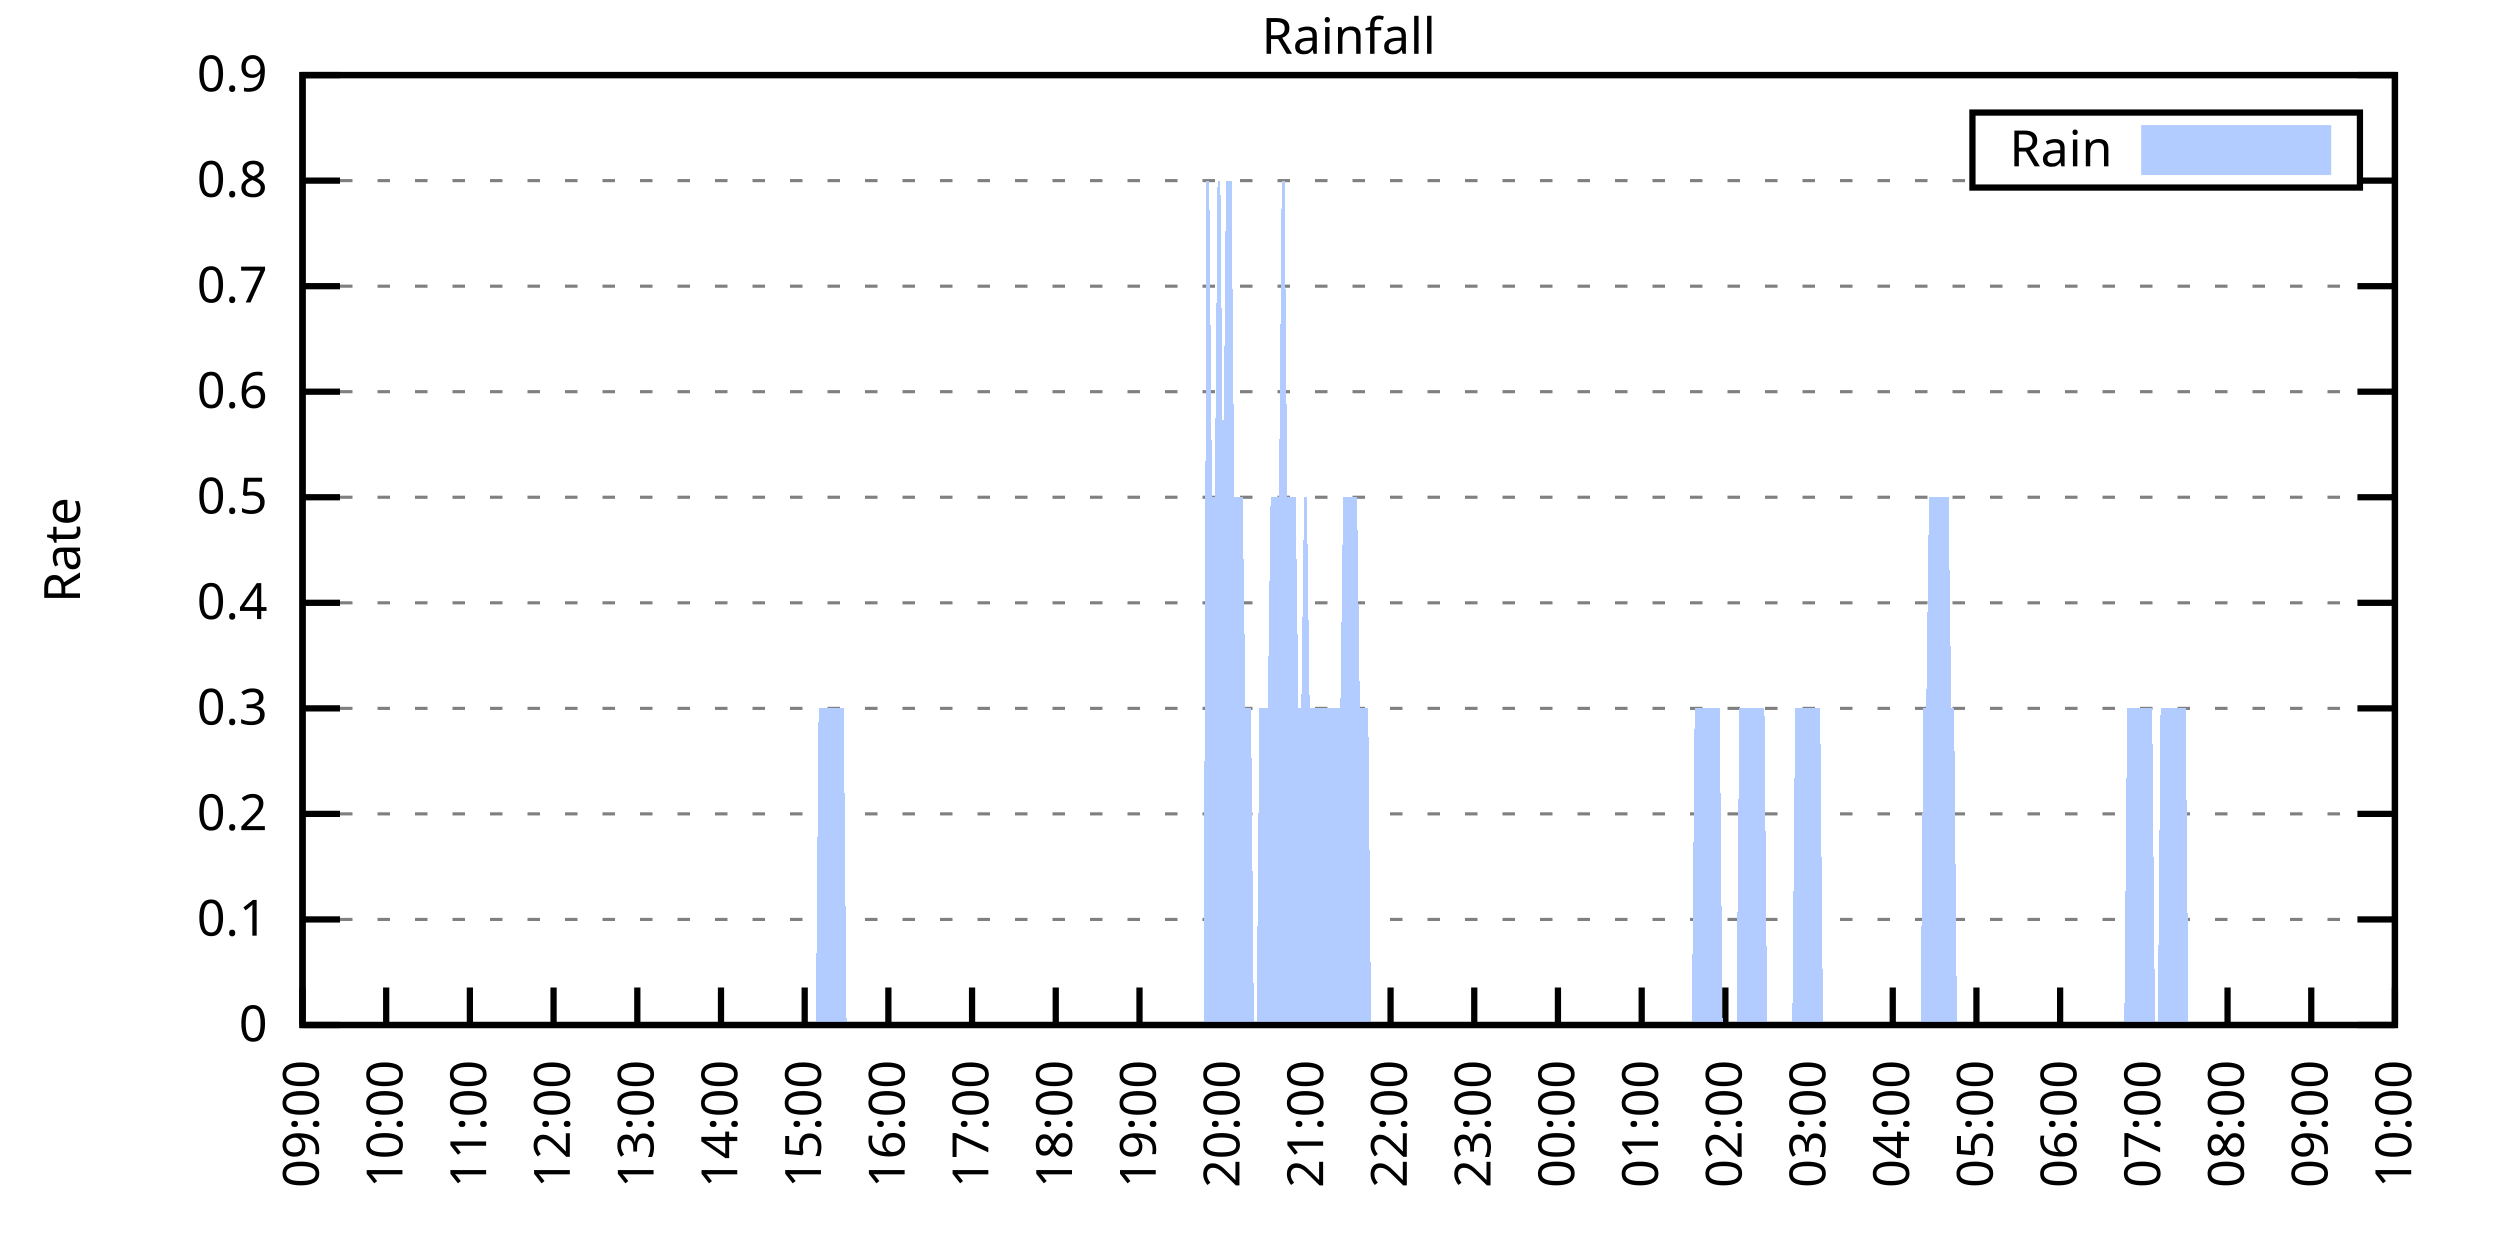
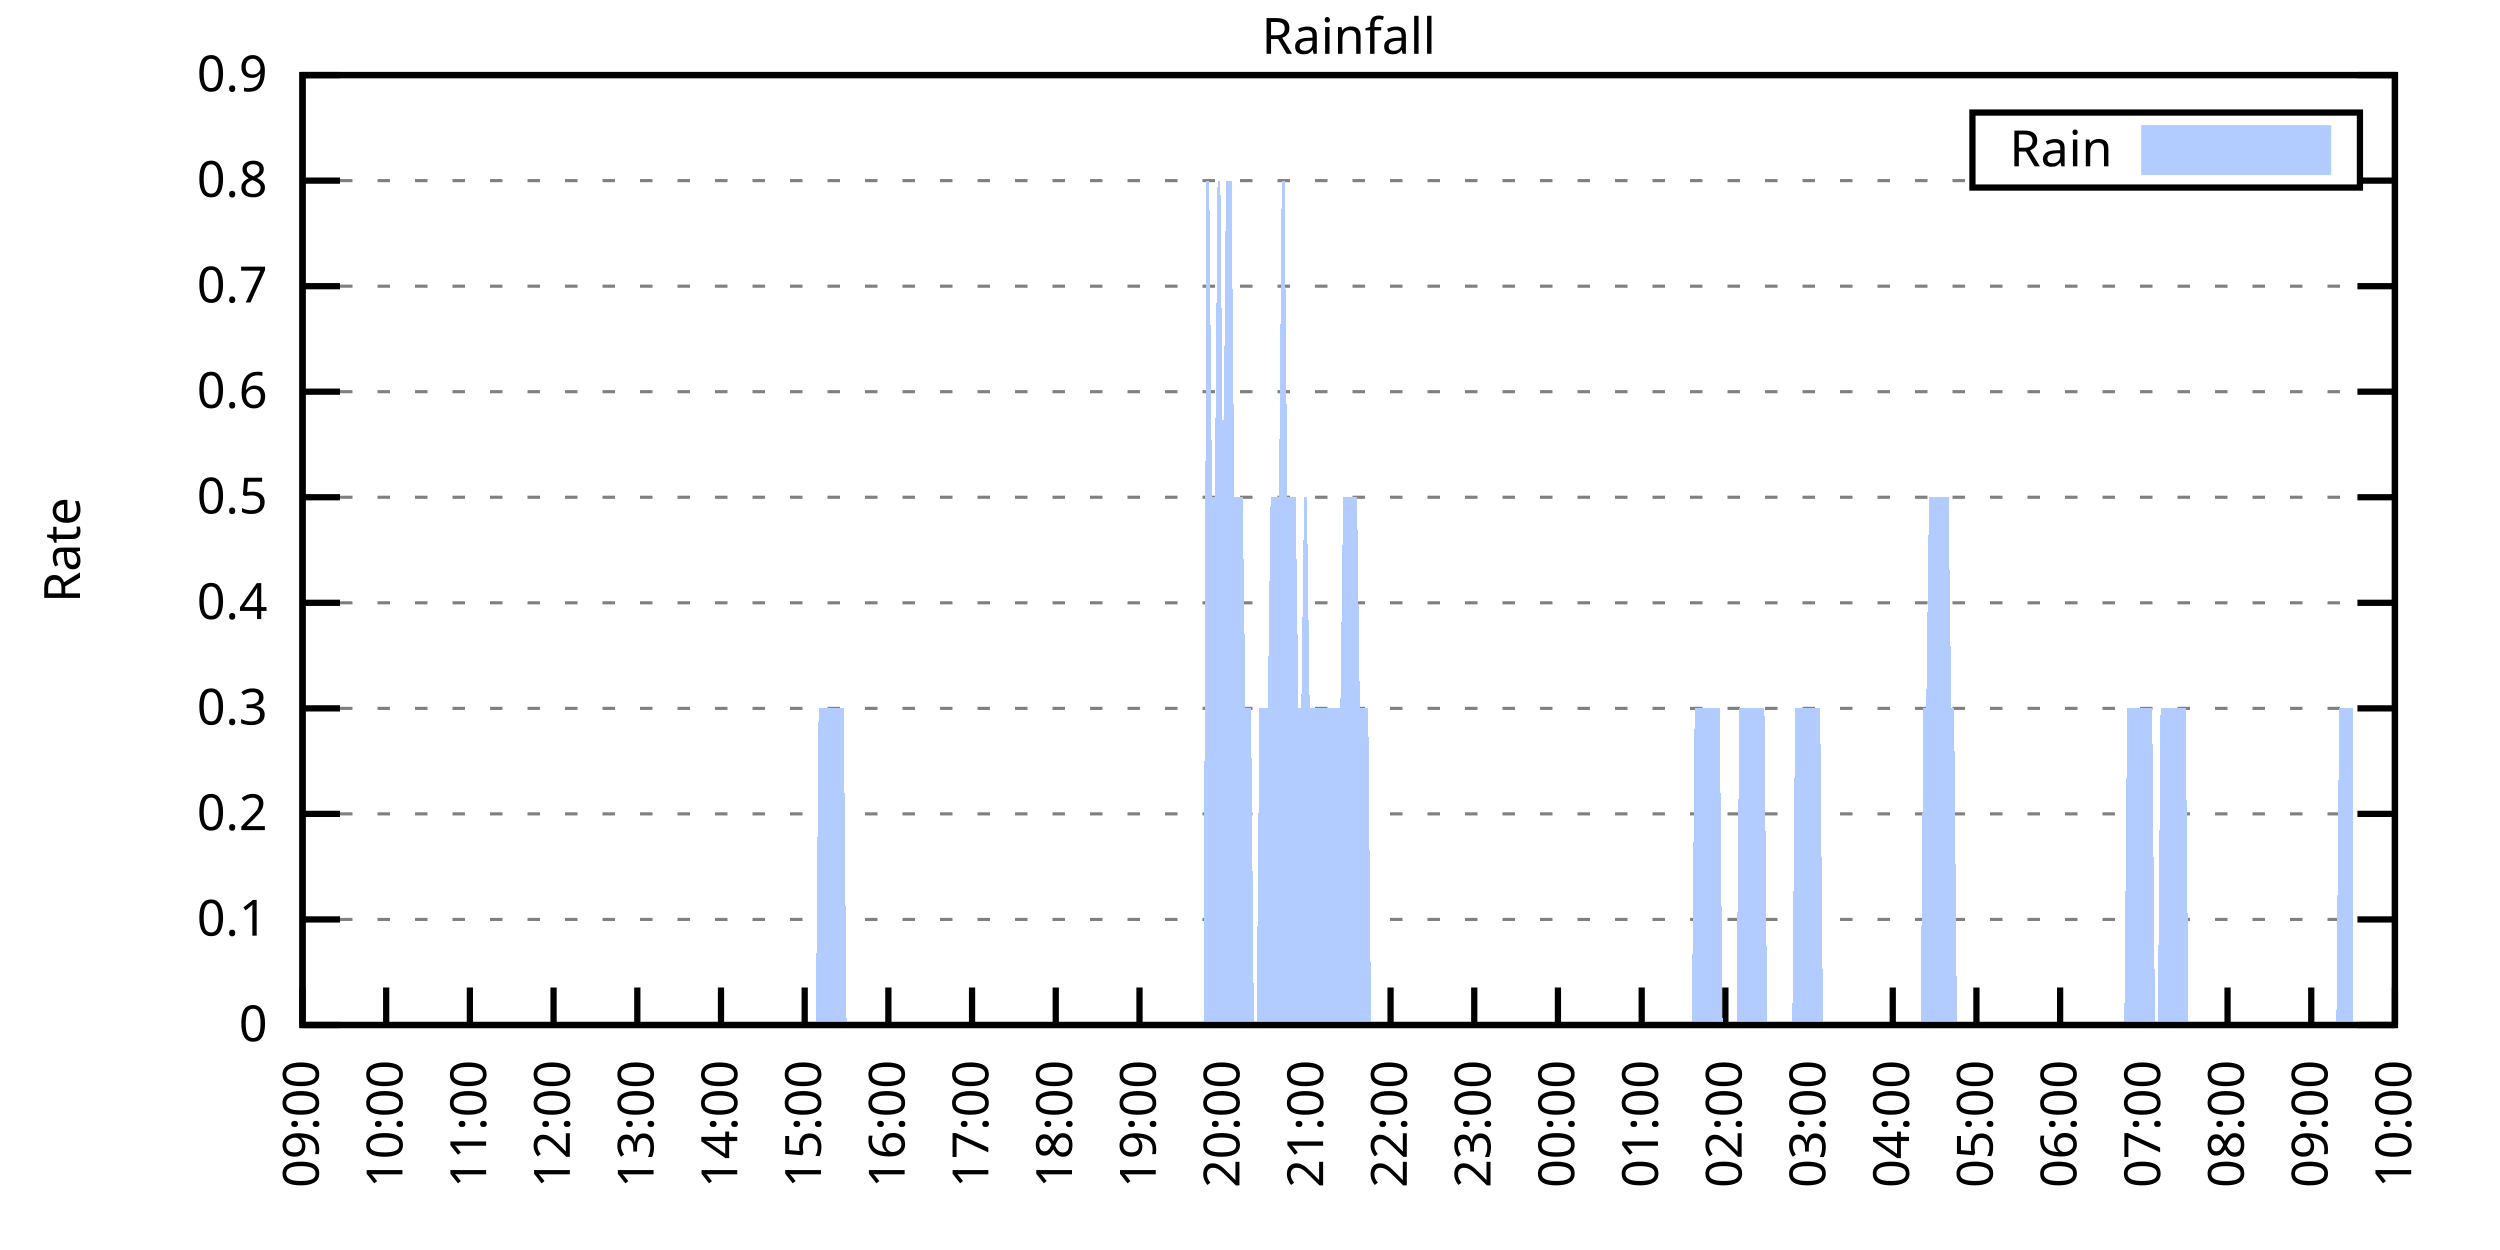
<svg xmlns="http://www.w3.org/2000/svg" xmlns:xlink="http://www.w3.org/1999/xlink" width="400" height="200" viewBox="0 0 400 200">
  <g id="gnuplot_canvas">
    <rect x="0" y="0" width="400" height="200" fill="none" />
    <defs>
      <circle id="gpDot" r="0.5" stroke-width="0.5" stroke="currentColor" />
      <path id="gpPt0" stroke-width="0.333" stroke="currentColor" d="M-1,0 h2 M0,-1 v2" />
      <path id="gpPt1" stroke-width="0.333" stroke="currentColor" d="M-1,-1 L1,1 M1,-1 L-1,1" />
      <path id="gpPt2" stroke-width="0.333" stroke="currentColor" d="M-1,0 L1,0 M0,-1 L0,1 M-1,-1 L1,1 M-1,1 L1,-1" />
      <rect id="gpPt3" stroke-width="0.333" stroke="currentColor" x="-1" y="-1" width="2" height="2" />
      <rect id="gpPt4" stroke-width="0.333" stroke="currentColor" fill="currentColor" x="-1" y="-1" width="2" height="2" />
      <circle id="gpPt5" stroke-width="0.333" stroke="currentColor" cx="0" cy="0" r="1" />
      <use xlink:href="#gpPt5" id="gpPt6" fill="currentColor" stroke="none" />
      <path id="gpPt7" stroke-width="0.333" stroke="currentColor" d="M0,-1.33 L-1.33,0.67 L1.33,0.67 z" />
      <use xlink:href="#gpPt7" id="gpPt8" fill="currentColor" stroke="none" />
      <use xlink:href="#gpPt7" id="gpPt9" stroke="currentColor" transform="rotate(180)" />
      <use xlink:href="#gpPt9" id="gpPt10" fill="currentColor" stroke="none" />
      <use xlink:href="#gpPt3" id="gpPt11" stroke="currentColor" transform="rotate(45)" />
      <use xlink:href="#gpPt11" id="gpPt12" fill="currentColor" stroke="none" />
      <path id="gpPt13" stroke-width="0.333" stroke="currentColor" d="M0,1.330 L1.265,0.411 L0.782,-1.067 L-0.782,-1.076 L-1.265,0.411 z" />
      <use xlink:href="#gpPt13" id="gpPt14" fill="currentColor" stroke="none" />
      <filter id="textbox" filterUnits="objectBoundingBox" x="0" y="0" height="1" width="1">
        <feFlood flood-color="white" flood-opacity="1" result="bgnd" />
        <feComposite in="SourceGraphic" in2="bgnd" operator="atop" />
      </filter>
      <filter id="greybox" filterUnits="objectBoundingBox" x="0" y="0" height="1" width="1">
        <feFlood flood-color="lightgrey" flood-opacity="1" result="grey" />
        <feComposite in="SourceGraphic" in2="grey" operator="atop" />
      </filter>
    </defs>
    <g fill="none" color="white" stroke="currentColor" stroke-width="1.00" stroke-linecap="butt" stroke-linejoin="miter">
</g>
    <g fill="none" color="black" stroke="currentColor" stroke-width="1.00" stroke-linecap="butt" stroke-linejoin="miter">
      <g stroke="none" shape-rendering="crispEdges">
        <polygon fill="rgb(255, 255, 255)" points="48.40,164.00 383.18,164.00 383.18,12.02 48.40,12.02 " />
      </g>
    </g>
    <g fill="none" color="black" stroke="currentColor" stroke-width="1.00" stroke-linecap="butt" stroke-linejoin="miter">
</g>
    <g fill="none" color="black" stroke="black" stroke-width="0.50" stroke-linecap="butt" stroke-linejoin="miter">
</g>
    <g fill="none" color="gray" stroke="currentColor" stroke-width="0.50" stroke-linecap="butt" stroke-linejoin="miter">
      <path stroke="gray" stroke-dasharray="2,4" class="gridline" d="M48.40,164.00 L383.19,164.00  " />
    </g>
    <g fill="none" color="gray" stroke="gray" stroke-width="1.00" stroke-linecap="butt" stroke-linejoin="miter">
</g>
    <g fill="none" color="black" stroke="currentColor" stroke-width="1.00" stroke-linecap="butt" stroke-linejoin="miter">
      <path stroke="black" d="M48.40,164.00 L54.40,164.00 M383.19,164.00 L377.19,164.00  " />
      <g transform="translate(42.80,166.60)" stroke="none" fill="black" font-family="Sans" font-size="8.00" text-anchor="end">
        <text>
          <tspan font-family="Sans"> 0</tspan>
        </text>
      </g>
    </g>
    <g fill="none" color="black" stroke="currentColor" stroke-width="1.00" stroke-linecap="butt" stroke-linejoin="miter">
</g>
    <g fill="none" color="black" stroke="black" stroke-width="0.50" stroke-linecap="butt" stroke-linejoin="miter">
</g>
    <g fill="none" color="gray" stroke="currentColor" stroke-width="0.50" stroke-linecap="butt" stroke-linejoin="miter">
      <path stroke="gray" stroke-dasharray="2,4" class="gridline" d="M48.40,147.11 L383.19,147.11  " />
    </g>
    <g fill="none" color="gray" stroke="gray" stroke-width="1.00" stroke-linecap="butt" stroke-linejoin="miter">
</g>
    <g fill="none" color="black" stroke="currentColor" stroke-width="1.00" stroke-linecap="butt" stroke-linejoin="miter">
      <path stroke="black" d="M48.40,147.11 L54.40,147.11 M383.19,147.11 L377.19,147.11  " />
      <g transform="translate(42.80,149.71)" stroke="none" fill="black" font-family="Sans" font-size="8.00" text-anchor="end">
        <text>
          <tspan font-family="Sans"> 0.1</tspan>
        </text>
      </g>
    </g>
    <g fill="none" color="black" stroke="currentColor" stroke-width="1.00" stroke-linecap="butt" stroke-linejoin="miter">
</g>
    <g fill="none" color="black" stroke="black" stroke-width="0.50" stroke-linecap="butt" stroke-linejoin="miter">
</g>
    <g fill="none" color="gray" stroke="currentColor" stroke-width="0.50" stroke-linecap="butt" stroke-linejoin="miter">
      <path stroke="gray" stroke-dasharray="2,4" class="gridline" d="M48.40,130.22 L383.19,130.22  " />
    </g>
    <g fill="none" color="gray" stroke="gray" stroke-width="1.00" stroke-linecap="butt" stroke-linejoin="miter">
</g>
    <g fill="none" color="black" stroke="currentColor" stroke-width="1.00" stroke-linecap="butt" stroke-linejoin="miter">
      <path stroke="black" d="M48.40,130.22 L54.40,130.22 M383.19,130.22 L377.19,130.22  " />
      <g transform="translate(42.80,132.82)" stroke="none" fill="black" font-family="Sans" font-size="8.00" text-anchor="end">
        <text>
          <tspan font-family="Sans"> 0.2</tspan>
        </text>
      </g>
    </g>
    <g fill="none" color="black" stroke="currentColor" stroke-width="1.00" stroke-linecap="butt" stroke-linejoin="miter">
</g>
    <g fill="none" color="black" stroke="black" stroke-width="0.50" stroke-linecap="butt" stroke-linejoin="miter">
</g>
    <g fill="none" color="gray" stroke="currentColor" stroke-width="0.50" stroke-linecap="butt" stroke-linejoin="miter">
      <path stroke="gray" stroke-dasharray="2,4" class="gridline" d="M48.40,113.34 L383.19,113.34  " />
    </g>
    <g fill="none" color="gray" stroke="gray" stroke-width="1.00" stroke-linecap="butt" stroke-linejoin="miter">
</g>
    <g fill="none" color="black" stroke="currentColor" stroke-width="1.00" stroke-linecap="butt" stroke-linejoin="miter">
      <path stroke="black" d="M48.40,113.34 L54.40,113.34 M383.19,113.34 L377.19,113.34  " />
      <g transform="translate(42.80,115.94)" stroke="none" fill="black" font-family="Sans" font-size="8.00" text-anchor="end">
        <text>
          <tspan font-family="Sans"> 0.3</tspan>
        </text>
      </g>
    </g>
    <g fill="none" color="black" stroke="currentColor" stroke-width="1.00" stroke-linecap="butt" stroke-linejoin="miter">
</g>
    <g fill="none" color="black" stroke="black" stroke-width="0.50" stroke-linecap="butt" stroke-linejoin="miter">
</g>
    <g fill="none" color="gray" stroke="currentColor" stroke-width="0.50" stroke-linecap="butt" stroke-linejoin="miter">
      <path stroke="gray" stroke-dasharray="2,4" class="gridline" d="M48.40,96.45 L383.19,96.45  " />
    </g>
    <g fill="none" color="gray" stroke="gray" stroke-width="1.00" stroke-linecap="butt" stroke-linejoin="miter">
</g>
    <g fill="none" color="black" stroke="currentColor" stroke-width="1.00" stroke-linecap="butt" stroke-linejoin="miter">
      <path stroke="black" d="M48.40,96.45 L54.40,96.45 M383.19,96.45 L377.19,96.45  " />
      <g transform="translate(42.80,99.05)" stroke="none" fill="black" font-family="Sans" font-size="8.00" text-anchor="end">
        <text>
          <tspan font-family="Sans"> 0.4</tspan>
        </text>
      </g>
    </g>
    <g fill="none" color="black" stroke="currentColor" stroke-width="1.00" stroke-linecap="butt" stroke-linejoin="miter">
</g>
    <g fill="none" color="black" stroke="black" stroke-width="0.50" stroke-linecap="butt" stroke-linejoin="miter">
</g>
    <g fill="none" color="gray" stroke="currentColor" stroke-width="0.50" stroke-linecap="butt" stroke-linejoin="miter">
      <path stroke="gray" stroke-dasharray="2,4" class="gridline" d="M48.40,79.56 L383.19,79.56  " />
    </g>
    <g fill="none" color="gray" stroke="gray" stroke-width="1.00" stroke-linecap="butt" stroke-linejoin="miter">
</g>
    <g fill="none" color="black" stroke="currentColor" stroke-width="1.00" stroke-linecap="butt" stroke-linejoin="miter">
      <path stroke="black" d="M48.40,79.56 L54.40,79.56 M383.19,79.56 L377.19,79.56  " />
      <g transform="translate(42.80,82.16)" stroke="none" fill="black" font-family="Sans" font-size="8.00" text-anchor="end">
        <text>
          <tspan font-family="Sans"> 0.5</tspan>
        </text>
      </g>
    </g>
    <g fill="none" color="black" stroke="currentColor" stroke-width="1.00" stroke-linecap="butt" stroke-linejoin="miter">
</g>
    <g fill="none" color="black" stroke="black" stroke-width="0.50" stroke-linecap="butt" stroke-linejoin="miter">
</g>
    <g fill="none" color="gray" stroke="currentColor" stroke-width="0.50" stroke-linecap="butt" stroke-linejoin="miter">
      <path stroke="gray" stroke-dasharray="2,4" class="gridline" d="M48.40,62.67 L383.19,62.67  " />
    </g>
    <g fill="none" color="gray" stroke="gray" stroke-width="1.00" stroke-linecap="butt" stroke-linejoin="miter">
</g>
    <g fill="none" color="black" stroke="currentColor" stroke-width="1.00" stroke-linecap="butt" stroke-linejoin="miter">
      <path stroke="black" d="M48.40,62.67 L54.40,62.67 M383.19,62.67 L377.19,62.67  " />
      <g transform="translate(42.80,65.27)" stroke="none" fill="black" font-family="Sans" font-size="8.00" text-anchor="end">
        <text>
          <tspan font-family="Sans"> 0.6</tspan>
        </text>
      </g>
    </g>
    <g fill="none" color="black" stroke="currentColor" stroke-width="1.00" stroke-linecap="butt" stroke-linejoin="miter">
</g>
    <g fill="none" color="black" stroke="black" stroke-width="0.50" stroke-linecap="butt" stroke-linejoin="miter">
</g>
    <g fill="none" color="gray" stroke="currentColor" stroke-width="0.50" stroke-linecap="butt" stroke-linejoin="miter">
      <path stroke="gray" stroke-dasharray="2,4" class="gridline" d="M48.40,45.79 L383.19,45.79  " />
    </g>
    <g fill="none" color="gray" stroke="gray" stroke-width="1.00" stroke-linecap="butt" stroke-linejoin="miter">
</g>
    <g fill="none" color="black" stroke="currentColor" stroke-width="1.00" stroke-linecap="butt" stroke-linejoin="miter">
      <path stroke="black" d="M48.40,45.79 L54.40,45.79 M383.19,45.79 L377.19,45.79  " />
      <g transform="translate(42.80,48.39)" stroke="none" fill="black" font-family="Sans" font-size="8.00" text-anchor="end">
        <text>
          <tspan font-family="Sans"> 0.7</tspan>
        </text>
      </g>
    </g>
    <g fill="none" color="black" stroke="currentColor" stroke-width="1.00" stroke-linecap="butt" stroke-linejoin="miter">
</g>
    <g fill="none" color="black" stroke="black" stroke-width="0.50" stroke-linecap="butt" stroke-linejoin="miter">
</g>
    <g fill="none" color="gray" stroke="currentColor" stroke-width="0.50" stroke-linecap="butt" stroke-linejoin="miter">
      <path stroke="gray" stroke-dasharray="2,4" class="gridline" d="M48.40,28.90 L315.59,28.90 M377.59,28.90 L383.19,28.90  " />
    </g>
    <g fill="none" color="gray" stroke="gray" stroke-width="1.00" stroke-linecap="butt" stroke-linejoin="miter">
</g>
    <g fill="none" color="black" stroke="currentColor" stroke-width="1.00" stroke-linecap="butt" stroke-linejoin="miter">
      <path stroke="black" d="M48.40,28.90 L54.40,28.90 M383.19,28.90 L377.19,28.90  " />
      <g transform="translate(42.80,31.50)" stroke="none" fill="black" font-family="Sans" font-size="8.00" text-anchor="end">
        <text>
          <tspan font-family="Sans"> 0.8</tspan>
        </text>
      </g>
    </g>
    <g fill="none" color="black" stroke="currentColor" stroke-width="1.00" stroke-linecap="butt" stroke-linejoin="miter">
</g>
    <g fill="none" color="black" stroke="black" stroke-width="0.50" stroke-linecap="butt" stroke-linejoin="miter">
</g>
    <g fill="none" color="gray" stroke="currentColor" stroke-width="0.50" stroke-linecap="butt" stroke-linejoin="miter">
      <path stroke="gray" stroke-dasharray="2,4" class="gridline" d="M48.40,12.01 L383.19,12.01  " />
    </g>
    <g fill="none" color="gray" stroke="gray" stroke-width="1.00" stroke-linecap="butt" stroke-linejoin="miter">
</g>
    <g fill="none" color="black" stroke="currentColor" stroke-width="1.00" stroke-linecap="butt" stroke-linejoin="miter">
      <path stroke="black" d="M48.40,12.01 L54.40,12.01 M383.19,12.01 L377.19,12.01  " />
      <g transform="translate(42.80,14.61)" stroke="none" fill="black" font-family="Sans" font-size="8.00" text-anchor="end">
        <text>
          <tspan font-family="Sans"> 0.9</tspan>
        </text>
      </g>
    </g>
    <g fill="none" color="black" stroke="currentColor" stroke-width="1.00" stroke-linecap="butt" stroke-linejoin="miter">
      <path stroke="black" d="M48.40,164.00 L48.40,158.00  " />
      <g transform="translate(51.00,169.60) rotate(270.00)" stroke="none" fill="black" font-family="Sans" font-size="8.00" text-anchor="end">
        <text>
          <tspan font-family="Sans">09:00</tspan>
        </text>
      </g>
    </g>
    <g fill="none" color="black" stroke="currentColor" stroke-width="1.00" stroke-linecap="butt" stroke-linejoin="miter">
      <path stroke="black" d="M61.79,164.00 L61.79,158.00  " />
      <g transform="translate(64.39,169.60) rotate(270.00)" stroke="none" fill="black" font-family="Sans" font-size="8.00" text-anchor="end">
        <text>
          <tspan font-family="Sans">10:00</tspan>
        </text>
      </g>
    </g>
    <g fill="none" color="black" stroke="currentColor" stroke-width="1.00" stroke-linecap="butt" stroke-linejoin="miter">
      <path stroke="black" d="M75.18,164.00 L75.18,158.00  " />
      <g transform="translate(77.78,169.60) rotate(270.00)" stroke="none" fill="black" font-family="Sans" font-size="8.00" text-anchor="end">
        <text>
          <tspan font-family="Sans">11:00</tspan>
        </text>
      </g>
    </g>
    <g fill="none" color="black" stroke="currentColor" stroke-width="1.00" stroke-linecap="butt" stroke-linejoin="miter">
      <path stroke="black" d="M88.57,164.00 L88.57,158.00  " />
      <g transform="translate(91.17,169.60) rotate(270.00)" stroke="none" fill="black" font-family="Sans" font-size="8.00" text-anchor="end">
        <text>
          <tspan font-family="Sans">12:00</tspan>
        </text>
      </g>
    </g>
    <g fill="none" color="black" stroke="currentColor" stroke-width="1.00" stroke-linecap="butt" stroke-linejoin="miter">
      <path stroke="black" d="M101.97,164.00 L101.97,158.00  " />
      <g transform="translate(104.57,169.60) rotate(270.00)" stroke="none" fill="black" font-family="Sans" font-size="8.00" text-anchor="end">
        <text>
          <tspan font-family="Sans">13:00</tspan>
        </text>
      </g>
    </g>
    <g fill="none" color="black" stroke="currentColor" stroke-width="1.00" stroke-linecap="butt" stroke-linejoin="miter">
      <path stroke="black" d="M115.36,164.00 L115.36,158.00  " />
      <g transform="translate(117.96,169.60) rotate(270.00)" stroke="none" fill="black" font-family="Sans" font-size="8.00" text-anchor="end">
        <text>
          <tspan font-family="Sans">14:00</tspan>
        </text>
      </g>
    </g>
    <g fill="none" color="black" stroke="currentColor" stroke-width="1.00" stroke-linecap="butt" stroke-linejoin="miter">
      <path stroke="black" d="M128.75,164.00 L128.75,158.00  " />
      <g transform="translate(131.35,169.60) rotate(270.00)" stroke="none" fill="black" font-family="Sans" font-size="8.00" text-anchor="end">
        <text>
          <tspan font-family="Sans">15:00</tspan>
        </text>
      </g>
    </g>
    <g fill="none" color="black" stroke="currentColor" stroke-width="1.00" stroke-linecap="butt" stroke-linejoin="miter">
      <path stroke="black" d="M142.14,164.00 L142.14,158.00  " />
      <g transform="translate(144.74,169.60) rotate(270.00)" stroke="none" fill="black" font-family="Sans" font-size="8.00" text-anchor="end">
        <text>
          <tspan font-family="Sans">16:00</tspan>
        </text>
      </g>
    </g>
    <g fill="none" color="black" stroke="currentColor" stroke-width="1.00" stroke-linecap="butt" stroke-linejoin="miter">
      <path stroke="black" d="M155.53,164.00 L155.53,158.00  " />
      <g transform="translate(158.13,169.60) rotate(270.00)" stroke="none" fill="black" font-family="Sans" font-size="8.00" text-anchor="end">
        <text>
          <tspan font-family="Sans">17:00</tspan>
        </text>
      </g>
    </g>
    <g fill="none" color="black" stroke="currentColor" stroke-width="1.00" stroke-linecap="butt" stroke-linejoin="miter">
      <path stroke="black" d="M168.92,164.00 L168.92,158.00  " />
      <g transform="translate(171.52,169.60) rotate(270.00)" stroke="none" fill="black" font-family="Sans" font-size="8.00" text-anchor="end">
        <text>
          <tspan font-family="Sans">18:00</tspan>
        </text>
      </g>
    </g>
    <g fill="none" color="black" stroke="currentColor" stroke-width="1.00" stroke-linecap="butt" stroke-linejoin="miter">
      <path stroke="black" d="M182.32,164.00 L182.32,158.00  " />
      <g transform="translate(184.92,169.60) rotate(270.00)" stroke="none" fill="black" font-family="Sans" font-size="8.00" text-anchor="end">
        <text>
          <tspan font-family="Sans">19:00</tspan>
        </text>
      </g>
    </g>
    <g fill="none" color="black" stroke="currentColor" stroke-width="1.00" stroke-linecap="butt" stroke-linejoin="miter">
      <path stroke="black" d="M195.71,164.00 L195.71,158.00  " />
      <g transform="translate(198.31,169.60) rotate(270.00)" stroke="none" fill="black" font-family="Sans" font-size="8.00" text-anchor="end">
        <text>
          <tspan font-family="Sans">20:00</tspan>
        </text>
      </g>
    </g>
    <g fill="none" color="black" stroke="currentColor" stroke-width="1.00" stroke-linecap="butt" stroke-linejoin="miter">
      <path stroke="black" d="M209.10,164.00 L209.10,158.00  " />
      <g transform="translate(211.70,169.60) rotate(270.00)" stroke="none" fill="black" font-family="Sans" font-size="8.00" text-anchor="end">
        <text>
          <tspan font-family="Sans">21:00</tspan>
        </text>
      </g>
    </g>
    <g fill="none" color="black" stroke="currentColor" stroke-width="1.00" stroke-linecap="butt" stroke-linejoin="miter">
      <path stroke="black" d="M222.49,164.00 L222.49,158.00  " />
      <g transform="translate(225.09,169.60) rotate(270.00)" stroke="none" fill="black" font-family="Sans" font-size="8.00" text-anchor="end">
        <text>
          <tspan font-family="Sans">22:00</tspan>
        </text>
      </g>
    </g>
    <g fill="none" color="black" stroke="currentColor" stroke-width="1.00" stroke-linecap="butt" stroke-linejoin="miter">
      <path stroke="black" d="M235.88,164.00 L235.88,158.00  " />
      <g transform="translate(238.48,169.60) rotate(270.00)" stroke="none" fill="black" font-family="Sans" font-size="8.00" text-anchor="end">
        <text>
          <tspan font-family="Sans">23:00</tspan>
        </text>
      </g>
    </g>
    <g fill="none" color="black" stroke="currentColor" stroke-width="1.00" stroke-linecap="butt" stroke-linejoin="miter">
      <path stroke="black" d="M249.27,164.00 L249.27,158.00  " />
      <g transform="translate(251.87,169.60) rotate(270.00)" stroke="none" fill="black" font-family="Sans" font-size="8.00" text-anchor="end">
        <text>
          <tspan font-family="Sans">00:00</tspan>
        </text>
      </g>
    </g>
    <g fill="none" color="black" stroke="currentColor" stroke-width="1.00" stroke-linecap="butt" stroke-linejoin="miter">
      <path stroke="black" d="M262.67,164.00 L262.67,158.00  " />
      <g transform="translate(265.27,169.60) rotate(270.00)" stroke="none" fill="black" font-family="Sans" font-size="8.00" text-anchor="end">
        <text>
          <tspan font-family="Sans">01:00</tspan>
        </text>
      </g>
    </g>
    <g fill="none" color="black" stroke="currentColor" stroke-width="1.00" stroke-linecap="butt" stroke-linejoin="miter">
      <path stroke="black" d="M276.06,164.00 L276.06,158.00  " />
      <g transform="translate(278.66,169.60) rotate(270.00)" stroke="none" fill="black" font-family="Sans" font-size="8.00" text-anchor="end">
        <text>
          <tspan font-family="Sans">02:00</tspan>
        </text>
      </g>
    </g>
    <g fill="none" color="black" stroke="currentColor" stroke-width="1.00" stroke-linecap="butt" stroke-linejoin="miter">
      <path stroke="black" d="M289.45,164.00 L289.45,158.00  " />
      <g transform="translate(292.05,169.60) rotate(270.00)" stroke="none" fill="black" font-family="Sans" font-size="8.00" text-anchor="end">
        <text>
          <tspan font-family="Sans">03:00</tspan>
        </text>
      </g>
    </g>
    <g fill="none" color="black" stroke="currentColor" stroke-width="1.00" stroke-linecap="butt" stroke-linejoin="miter">
      <path stroke="black" d="M302.84,164.00 L302.84,158.00  " />
      <g transform="translate(305.44,169.60) rotate(270.00)" stroke="none" fill="black" font-family="Sans" font-size="8.00" text-anchor="end">
        <text>
          <tspan font-family="Sans">04:00</tspan>
        </text>
      </g>
    </g>
    <g fill="none" color="black" stroke="currentColor" stroke-width="1.00" stroke-linecap="butt" stroke-linejoin="miter">
      <path stroke="black" d="M316.23,164.00 L316.23,158.00  " />
      <g transform="translate(318.83,169.60) rotate(270.00)" stroke="none" fill="black" font-family="Sans" font-size="8.00" text-anchor="end">
        <text>
          <tspan font-family="Sans">05:00</tspan>
        </text>
      </g>
    </g>
    <g fill="none" color="black" stroke="currentColor" stroke-width="1.00" stroke-linecap="butt" stroke-linejoin="miter">
      <path stroke="black" d="M329.62,164.00 L329.62,158.00  " />
      <g transform="translate(332.22,169.60) rotate(270.00)" stroke="none" fill="black" font-family="Sans" font-size="8.00" text-anchor="end">
        <text>
          <tspan font-family="Sans">06:00</tspan>
        </text>
      </g>
    </g>
    <g fill="none" color="black" stroke="currentColor" stroke-width="1.00" stroke-linecap="butt" stroke-linejoin="miter">
      <path stroke="black" d="M343.02,164.00 L343.02,158.00  " />
      <g transform="translate(345.62,169.60) rotate(270.00)" stroke="none" fill="black" font-family="Sans" font-size="8.00" text-anchor="end">
        <text>
          <tspan font-family="Sans">07:00</tspan>
        </text>
      </g>
    </g>
    <g fill="none" color="black" stroke="currentColor" stroke-width="1.00" stroke-linecap="butt" stroke-linejoin="miter">
      <path stroke="black" d="M356.41,164.00 L356.41,158.00  " />
      <g transform="translate(359.01,169.60) rotate(270.00)" stroke="none" fill="black" font-family="Sans" font-size="8.00" text-anchor="end">
        <text>
          <tspan font-family="Sans">08:00</tspan>
        </text>
      </g>
    </g>
    <g fill="none" color="black" stroke="currentColor" stroke-width="1.00" stroke-linecap="butt" stroke-linejoin="miter">
      <path stroke="black" d="M369.80,164.00 L369.80,158.00  " />
      <g transform="translate(372.40,169.60) rotate(270.00)" stroke="none" fill="black" font-family="Sans" font-size="8.00" text-anchor="end">
        <text>
          <tspan font-family="Sans">09:00</tspan>
        </text>
      </g>
    </g>
    <g fill="none" color="black" stroke="currentColor" stroke-width="1.00" stroke-linecap="butt" stroke-linejoin="miter">
      <path stroke="black" d="M383.19,164.00 L383.19,158.00  " />
      <g transform="translate(385.79,169.60) rotate(270.00)" stroke="none" fill="black" font-family="Sans" font-size="8.00" text-anchor="end">
        <text>
          <tspan font-family="Sans">10:00</tspan>
        </text>
      </g>
    </g>
    <g fill="none" color="black" stroke="currentColor" stroke-width="1.00" stroke-linecap="butt" stroke-linejoin="miter">
</g>
    <g fill="none" color="black" stroke="currentColor" stroke-width="1.00" stroke-linecap="butt" stroke-linejoin="miter">
      <path stroke="black" d="M48.40,12.01 L48.40,164.00 L383.19,164.00 L383.19,12.01 L48.40,12.01 Z  " />
    </g>
    <g fill="none" color="black" stroke="currentColor" stroke-width="1.00" stroke-linecap="butt" stroke-linejoin="miter">
</g>
    <g fill="none" color="black" stroke="currentColor" stroke-width="1.00" stroke-linecap="butt" stroke-linejoin="miter">
      <path stroke="black" d="M315.59,30.01 L315.59,18.01 L377.59,18.01 L377.59,30.01 L315.59,30.01 Z  " />
    </g>
    <g id="Rainfall_plot_1">
      <g fill="none" color="white" stroke="black" stroke-width="2.00" stroke-linecap="butt" stroke-linejoin="miter">
</g>
      <g fill="none" color="black" stroke="currentColor" stroke-width="2.00" stroke-linecap="butt" stroke-linejoin="miter">
        <g transform="translate(337.99,26.61)" stroke="none" fill="black" font-family="Sans" font-size="8.00" text-anchor="end">
          <text>
            <tspan font-family="Sans">Rain</tspan>
          </text>
        </g>
      </g>
      <g fill="none" color="black" stroke="currentColor" stroke-width="2.00" stroke-linecap="butt" stroke-linejoin="miter">
        <g stroke="none" shape-rendering="crispEdges">
          <polygon fill="rgb(178, 204, 255)" points="343.59,27.01 371.99,27.01 371.99,21.01 343.59,21.01 " />
        </g>
        <path stroke="rgb(178, 204, 255)" d="M343.59,27.01 L371.99,27.01 L371.99,21.01 L343.59,21.01 L343.59,27.01 Z  " />
      </g>
      <g fill="none" color="black" stroke="currentColor" stroke-width="2.00" stroke-linecap="butt" stroke-linejoin="miter">
        <g stroke="none" shape-rendering="crispEdges">
-           <polygon fill="rgb(178, 204, 255)" points="51.97,164.00 52.42,164.00 52.86,164.00 53.31,164.00 53.76,164.00 54.20,164.00 54.65,164.00 55.10,164.00 55.54,164.00 55.99,164.00 56.43,164.00 56.88,164.00 57.33,164.00 57.77,164.00 58.22,164.00 58.67,164.00 59.11,164.00 59.56,164.00 60.01,164.00 60.45,164.00 60.90,164.00 61.35,164.00 61.79,164.00 62.24,164.00 62.68,164.00 63.13,164.00 63.58,164.00 64.02,164.00 64.47,164.00 64.92,164.00 65.36,164.00 65.81,164.00 66.26,164.00 66.70,164.00 67.15,164.00 67.59,164.00 68.04,164.00 68.49,164.00 68.93,164.00 69.38,164.00 69.83,164.00 70.27,164.00 70.72,164.00 71.17,164.00 71.61,164.00 72.06,164.00 72.50,164.00 72.95,164.00 73.40,164.00 73.84,164.00 74.29,164.00 74.74,164.00 75.18,164.00 75.63,164.00 76.08,164.00 76.52,164.00 76.97,164.00 77.42,164.00 77.86,164.00 78.31,164.00 78.75,164.00 79.20,164.00 79.65,164.00 80.09,164.00 80.54,164.00 80.99,164.00 81.43,164.00 81.88,164.00 82.33,164.00 82.77,164.00 83.22,164.00 83.66,164.00 84.11,164.00 84.56,164.00 85.00,164.00 85.45,164.00 85.90,164.00 86.34,164.00 86.79,164.00 87.24,164.00 87.68,164.00 88.13,164.00 88.57,164.00 89.02,164.00 89.47,164.00 89.91,164.00 90.36,164.00 90.81,164.00 91.25,164.00 91.70,164.00 92.15,164.00 92.59,164.00 93.04,164.00 93.49,164.00 93.93,164.00 94.38,164.00 94.82,164.00 95.27,164.00 95.72,164.00 96.16,164.00 96.61,164.00 97.06,164.00 97.50,164.00 97.95,164.00 98.40,164.00 98.84,164.00 99.29,164.00 99.73,164.00 100.18,164.00 100.63,164.00 101.07,164.00 101.52,164.00 101.97,164.00 102.41,164.00 102.86,164.00 103.31,164.00 103.75,164.00 104.20,164.00 104.64,164.00 105.09,164.00 105.54,164.00 105.98,164.00 106.43,164.00 106.88,164.00 107.32,164.00 107.77,164.00 108.22,164.00 108.66,164.00 109.11,164.00 109.55,164.00 110.00,164.00 110.45,164.00 110.89,164.00 111.34,164.00 111.79,164.00 112.23,164.00 112.68,164.00 113.13,164.00 113.57,164.00 114.02,164.00 114.47,164.00 114.91,164.00 115.36,164.00 115.80,164.00 116.25,164.00 116.70,164.00 117.14,164.00 117.59,164.00 118.04,164.00 118.48,164.00 118.93,164.00 119.38,164.00 119.82,164.00 120.27,164.00 120.71,164.00 121.16,164.00 121.61,164.00 122.05,164.00 122.50,164.00 122.95,164.00 123.39,164.00 123.84,164.00 124.29,164.00 124.73,164.00 125.18,164.00 125.62,164.00 126.07,164.00 126.52,164.00 126.96,164.00 127.41,164.00 127.86,164.00 128.30,164.00 128.75,164.00 129.20,164.00 129.64,164.00 130.09,164.00 130.54,164.00 130.98,113.34 131.43,113.34 131.87,113.34 132.32,113.34 132.77,113.34 133.21,113.34 133.66,113.34 134.11,113.34 134.55,113.34 135.00,113.34 135.45,164.00 135.89,164.00 136.34,164.00 136.78,164.00 137.23,164.00 137.68,164.00 138.12,164.00 138.57,164.00 139.02,164.00 139.46,164.00 139.91,164.00 140.36,164.00 140.80,164.00 141.25,164.00 141.69,164.00 142.14,164.00 142.59,164.00 143.03,164.00 143.48,164.00 143.93,164.00 144.37,164.00 144.82,164.00 145.27,164.00 145.71,164.00 146.16,164.00 146.61,164.00 147.05,164.00 147.50,164.00 147.94,164.00 148.39,164.00 148.84,164.00 149.28,164.00 149.73,164.00 150.18,164.00 150.62,164.00 151.07,164.00 151.52,164.00 151.96,164.00 152.41,164.00 152.85,164.00 153.30,164.00 153.75,164.00 154.19,164.00 154.64,164.00 187.90,164.00 188.57,164.00 189.01,164.00 189.23,164.00 189.46,164.00 189.90,164.00 190.35,164.00 190.80,164.00 191.24,164.00 191.69,164.00 192.14,164.00 192.58,164.00 193.03,28.90 193.48,28.90 193.92,79.56 194.37,79.56 194.81,28.90 195.26,28.90 195.71,79.56 196.15,28.90 196.60,28.90 197.05,28.90 197.49,79.56 197.94,79.56 198.39,79.56 198.83,79.56 199.28,113.34 199.73,113.34 200.17,113.34 200.62,164.00 201.06,164.00 201.51,113.34 201.96,113.34 202.40,113.34 202.85,113.34 203.30,79.56 203.74,79.56 204.19,79.56 204.64,79.56 205.08,28.90 205.53,28.90 205.97,79.56 206.42,79.56 206.87,79.56 207.31,79.56 207.76,113.34 208.21,113.34 208.65,79.56 209.10,79.56 209.55,113.34 209.99,113.34 210.44,113.34 210.88,113.34 211.33,113.34 211.78,113.34 212.22,113.34 212.67,113.34 213.12,113.34 213.56,113.34 214.01,113.34 214.46,113.34 214.90,79.56 215.35,79.56 215.80,79.56 216.24,79.56 216.69,79.56 217.13,79.56 217.58,113.34 218.03,113.34 218.47,113.34 218.92,113.34 219.37,164.00 219.81,164.00 220.26,164.00 220.71,164.00 221.15,164.00 221.60,164.00 222.04,164.00 222.49,164.00 222.94,164.00 223.38,164.00 223.83,164.00 224.28,164.00 224.72,164.00 225.17,164.00 225.62,164.00 226.06,164.00 226.51,164.00 226.95,164.00 227.40,164.00 227.85,164.00 228.29,164.00 228.74,164.00 229.19,164.00 229.63,164.00 230.08,164.00 230.53,164.00 230.97,164.00 231.42,164.00 231.86,164.00 232.31,164.00 232.76,164.00 233.20,164.00 233.65,164.00 234.10,164.00 234.54,164.00 234.99,164.00 235.44,164.00 235.88,164.00 236.33,164.00 236.78,164.00 237.22,164.00 237.67,164.00 238.11,164.00 238.56,164.00 239.01,164.00 239.45,164.00 239.90,164.00 240.35,164.00 240.79,164.00 241.24,164.00 241.69,164.00 242.13,164.00 242.58,164.00 243.02,164.00 243.47,164.00 243.92,164.00 244.36,164.00 244.81,164.00 245.26,164.00 245.70,164.00 246.15,164.00 246.60,164.00 247.04,164.00 247.49,164.00 247.93,164.00 248.38,164.00 248.83,164.00 249.27,164.00 249.72,164.00 250.17,164.00 250.61,164.00 251.06,164.00 251.51,164.00 251.95,164.00 252.40,164.00 252.85,164.00 253.29,164.00 253.74,164.00 254.18,164.00 254.63,164.00 255.08,164.00 255.52,164.00 255.97,164.00 256.42,164.00 256.86,164.00 257.31,164.00 257.76,164.00 258.20,164.00 258.65,164.00 259.09,164.00 259.54,164.00 259.99,164.00 260.43,164.00 260.88,164.00 261.33,164.00 261.77,164.00 262.22,164.00 262.67,164.00 263.11,164.00 263.56,164.00 264.00,164.00 264.45,164.00 264.90,164.00 265.34,164.00 265.79,164.00 266.24,164.00 266.68,164.00 267.13,164.00 267.58,164.00 268.02,164.00 268.47,164.00 268.92,164.00 269.36,164.00 269.81,164.00 270.25,164.00 270.70,164.00 271.15,113.34 271.59,113.34 272.04,113.34 272.49,113.34 272.93,113.34 273.38,113.34 273.83,113.34 274.27,113.34 274.72,113.34 275.16,113.34 275.61,164.00 276.06,164.00 276.50,164.00 276.95,164.00 277.40,164.00 277.84,164.00 278.29,113.34 278.74,113.34 279.18,113.34 279.63,113.34 280.07,113.34 280.52,113.34 280.97,113.34 281.41,113.34 281.86,113.34 282.31,113.34 282.75,164.00 283.20,164.00 283.65,164.00 284.09,164.00 284.54,164.00 284.98,164.00 285.43,164.00 285.88,164.00 286.32,164.00 286.77,164.00 287.22,113.34 287.66,113.34 288.11,113.34 288.56,113.34 289.00,113.34 289.45,113.34 289.90,113.34 290.34,113.34 290.79,113.34 291.23,113.34 291.68,164.00 292.13,164.00 292.57,164.00 293.02,164.00 293.47,164.00 293.91,164.00 294.36,164.00 294.81,164.00 295.25,164.00 295.70,164.00 296.14,164.00 296.59,164.00 297.04,164.00 297.48,164.00 297.93,164.00 298.38,164.00 298.82,164.00 299.27,164.00 299.72,164.00 300.16,164.00 300.61,164.00 301.05,164.00 301.50,164.00 301.95,164.00 302.39,164.00 302.84,164.00 303.29,164.00 303.73,164.00 304.18,164.00 304.63,164.00 305.07,164.00 305.52,164.00 305.97,164.00 306.41,164.00 306.86,164.00 307.30,164.00 307.75,113.34 308.20,113.34 308.64,79.56 309.09,79.56 309.54,79.56 309.98,79.56 310.43,79.56 310.88,79.56 311.32,79.56 311.77,79.56 312.21,113.34 312.66,113.34 313.11,164.00 313.55,164.00 314.00,164.00 314.45,164.00 314.89,164.00 315.34,164.00 315.79,164.00 316.23,164.00 316.68,164.00 317.12,164.00 317.57,164.00 318.02,164.00 318.46,164.00 318.91,164.00 319.36,164.00 319.80,164.00 320.25,164.00 320.70,164.00 321.14,164.00 321.59,164.00 322.04,164.00 322.48,164.00 322.93,164.00 323.37,164.00 323.82,164.00 324.27,164.00 324.71,164.00 325.16,164.00 325.61,164.00 326.05,164.00 326.50,164.00 326.95,164.00 327.39,164.00 327.84,164.00 328.28,164.00 328.73,164.00 329.18,164.00 329.62,164.00 330.07,164.00 330.52,164.00 330.96,164.00 331.41,164.00 331.86,164.00 332.30,164.00 332.75,164.00 333.19,164.00 333.64,164.00 334.09,164.00 334.53,164.00 334.98,164.00 335.43,164.00 335.87,164.00 336.32,164.00 336.77,164.00 337.21,164.00 337.66,164.00 338.10,164.00 338.55,164.00 339.00,164.00 339.44,164.00 339.89,164.00 340.34,113.34 340.78,113.34 341.23,113.34 341.68,113.34 342.12,113.34 342.57,113.34 343.02,113.34 343.46,113.34 343.91,113.34 344.35,113.34 344.80,164.00 345.25,164.00 345.69,113.34 346.14,113.34 346.59,113.34 347.03,113.34 347.48,113.34 347.93,113.34 348.37,113.34 348.82,113.34 349.26,113.34 349.71,113.34 350.16,164.00 350.60,164.00 351.05,164.00 351.50,164.00 351.94,164.00 352.39,164.00 352.84,164.00 353.28,164.00 353.73,164.00 354.17,164.00 354.62,164.00 355.07,164.00 355.51,164.00 355.96,164.00 356.41,164.00 356.85,164.00 357.30,164.00 357.75,164.00 358.19,164.00 358.64,164.00 359.09,164.00 359.53,164.00 359.98,164.00 360.42,164.00 360.87,164.00 361.32,164.00 361.76,164.00 362.21,164.00 362.66,164.00 363.10,164.00 363.55,164.00 364.00,164.00 364.44,164.00 364.89,164.00 365.33,164.00 365.78,164.00 366.23,164.00 366.67,164.00 367.12,164.00 367.57,164.00 368.01,164.00 368.46,164.00 368.91,164.00 369.35,164.00 369.80,164.00 370.24,164.00 370.69,164.00 371.14,164.00 371.58,164.00 372.03,164.00 372.48,164.00 372.92,164.00 372.92,164.00 51.97,164.00 " />
+           <polygon fill="rgb(178, 204, 255)" points="55.54,164.00 55.99,164.00 56.43,164.00 56.88,164.00 57.33,164.00 57.77,164.00 58.22,164.00 58.67,164.00 59.11,164.00 59.56,164.00 60.01,164.00 60.45,164.00 60.90,164.00 61.35,164.00 61.79,164.00 62.24,164.00 62.68,164.00 63.13,164.00 63.58,164.00 64.02,164.00 64.47,164.00 64.92,164.00 65.36,164.00 65.81,164.00 66.26,164.00 66.70,164.00 67.15,164.00 67.59,164.00 68.04,164.00 68.49,164.00 68.93,164.00 69.38,164.00 69.83,164.00 70.27,164.00 70.72,164.00 71.17,164.00 71.61,164.00 72.06,164.00 72.50,164.00 72.95,164.00 73.40,164.00 73.84,164.00 74.29,164.00 74.74,164.00 75.18,164.00 75.63,164.00 76.08,164.00 76.52,164.00 76.97,164.00 77.42,164.00 77.86,164.00 78.31,164.00 78.75,164.00 79.20,164.00 79.65,164.00 80.09,164.00 80.54,164.00 80.99,164.00 81.43,164.00 81.88,164.00 82.33,164.00 82.77,164.00 83.22,164.00 83.66,164.00 84.11,164.00 84.56,164.00 85.00,164.00 85.45,164.00 85.90,164.00 86.34,164.00 86.79,164.00 87.24,164.00 87.68,164.00 88.13,164.00 88.57,164.00 89.02,164.00 89.47,164.00 89.91,164.00 90.36,164.00 90.81,164.00 91.25,164.00 91.70,164.00 92.15,164.00 92.59,164.00 93.04,164.00 93.49,164.00 93.93,164.00 94.38,164.00 94.82,164.00 95.27,164.00 95.72,164.00 96.16,164.00 96.61,164.00 97.06,164.00 97.50,164.00 97.95,164.00 98.40,164.00 98.84,164.00 99.29,164.00 99.73,164.00 100.18,164.00 100.63,164.00 101.07,164.00 101.52,164.00 101.97,164.00 102.41,164.00 102.86,164.00 103.31,164.00 103.75,164.00 104.20,164.00 104.64,164.00 105.09,164.00 105.54,164.00 105.98,164.00 106.43,164.00 106.88,164.00 107.32,164.00 107.77,164.00 108.22,164.00 108.66,164.00 109.11,164.00 109.55,164.00 110.00,164.00 110.45,164.00 110.89,164.00 111.34,164.00 111.79,164.00 112.23,164.00 112.68,164.00 113.13,164.00 113.57,164.00 114.02,164.00 114.47,164.00 114.91,164.00 115.36,164.00 115.80,164.00 116.25,164.00 116.70,164.00 117.14,164.00 117.59,164.00 118.04,164.00 118.48,164.00 118.93,164.00 119.38,164.00 119.82,164.00 120.27,164.00 120.71,164.00 121.16,164.00 121.61,164.00 122.05,164.00 122.50,164.00 122.95,164.00 123.39,164.00 123.84,164.00 124.29,164.00 124.73,164.00 125.18,164.00 125.62,164.00 126.07,164.00 126.52,164.00 126.96,164.00 127.41,164.00 127.86,164.00 128.30,164.00 128.75,164.00 129.20,164.00 129.64,164.00 130.09,164.00 130.54,164.00 130.98,113.34 131.43,113.34 131.87,113.34 132.32,113.34 132.77,113.34 133.21,113.34 133.66,113.34 134.11,113.34 134.55,113.34 135.00,113.34 135.45,164.00 135.89,164.00 136.34,164.00 136.78,164.00 137.23,164.00 137.68,164.00 138.12,164.00 138.57,164.00 139.02,164.00 139.46,164.00 139.91,164.00 140.36,164.00 140.80,164.00 141.25,164.00 141.69,164.00 142.14,164.00 142.59,164.00 143.03,164.00 143.48,164.00 143.93,164.00 144.37,164.00 144.82,164.00 145.27,164.00 145.71,164.00 146.16,164.00 146.61,164.00 147.05,164.00 147.50,164.00 147.94,164.00 148.39,164.00 148.84,164.00 149.28,164.00 149.73,164.00 150.18,164.00 150.62,164.00 151.07,164.00 151.52,164.00 151.96,164.00 152.41,164.00 152.85,164.00 153.30,164.00 153.75,164.00 154.19,164.00 154.64,164.00 187.90,164.00 188.57,164.00 189.01,164.00 189.23,164.00 189.46,164.00 189.90,164.00 190.35,164.00 190.80,164.00 191.24,164.00 191.69,164.00 192.14,164.00 192.58,164.00 193.03,28.90 193.48,28.90 193.92,79.56 194.37,79.56 194.81,28.90 195.26,28.90 195.71,79.56 196.15,28.90 196.60,28.90 197.05,28.90 197.49,79.56 197.94,79.56 198.39,79.56 198.83,79.56 199.28,113.34 199.73,113.34 200.17,113.34 200.62,164.00 201.06,164.00 201.51,113.34 201.96,113.34 202.40,113.34 202.85,113.34 203.30,79.56 203.74,79.56 204.19,79.56 204.64,79.56 205.08,28.90 205.53,28.90 205.97,79.56 206.42,79.56 206.87,79.56 207.31,79.56 207.76,113.34 208.21,113.34 208.65,79.56 209.10,79.56 209.55,113.34 209.99,113.34 210.44,113.34 210.88,113.34 211.33,113.34 211.78,113.34 212.22,113.34 212.67,113.34 213.12,113.34 213.56,113.34 214.01,113.34 214.46,113.34 214.90,79.56 215.35,79.56 215.80,79.56 216.24,79.56 216.69,79.56 217.13,79.56 217.58,113.34 218.03,113.34 218.47,113.34 218.92,113.34 219.37,164.00 219.81,164.00 220.26,164.00 220.71,164.00 221.15,164.00 221.60,164.00 222.04,164.00 222.49,164.00 222.94,164.00 223.38,164.00 223.83,164.00 224.28,164.00 224.72,164.00 225.17,164.00 225.62,164.00 226.06,164.00 226.51,164.00 226.95,164.00 227.40,164.00 227.85,164.00 228.29,164.00 228.74,164.00 229.19,164.00 229.63,164.00 230.08,164.00 230.53,164.00 230.97,164.00 231.42,164.00 231.86,164.00 232.31,164.00 232.76,164.00 233.20,164.00 233.65,164.00 234.10,164.00 234.54,164.00 234.99,164.00 235.44,164.00 235.88,164.00 236.33,164.00 236.78,164.00 237.22,164.00 237.67,164.00 238.11,164.00 238.56,164.00 239.01,164.00 239.45,164.00 239.90,164.00 240.35,164.00 240.79,164.00 241.24,164.00 241.69,164.00 242.13,164.00 242.58,164.00 243.02,164.00 243.47,164.00 243.92,164.00 244.36,164.00 244.81,164.00 245.26,164.00 245.70,164.00 246.15,164.00 246.60,164.00 247.04,164.00 247.49,164.00 247.93,164.00 248.38,164.00 248.83,164.00 249.27,164.00 249.72,164.00 250.17,164.00 250.61,164.00 251.06,164.00 251.51,164.00 251.95,164.00 252.40,164.00 252.85,164.00 253.29,164.00 253.74,164.00 254.18,164.00 254.63,164.00 255.08,164.00 255.52,164.00 255.97,164.00 256.42,164.00 256.86,164.00 257.31,164.00 257.76,164.00 258.20,164.00 258.65,164.00 259.09,164.00 259.54,164.00 259.99,164.00 260.43,164.00 260.88,164.00 261.33,164.00 261.77,164.00 262.22,164.00 262.67,164.00 263.11,164.00 263.56,164.00 264.00,164.00 264.45,164.00 264.90,164.00 265.34,164.00 265.79,164.00 266.24,164.00 266.68,164.00 267.13,164.00 267.58,164.00 268.02,164.00 268.47,164.00 268.92,164.00 269.36,164.00 269.81,164.00 270.25,164.00 270.70,164.00 271.15,113.34 271.59,113.34 272.04,113.34 272.49,113.34 272.93,113.34 273.38,113.34 273.83,113.34 274.27,113.34 274.72,113.34 275.16,113.34 275.61,164.00 276.06,164.00 276.50,164.00 276.95,164.00 277.40,164.00 277.84,164.00 278.29,113.34 278.74,113.34 279.18,113.34 279.63,113.34 280.07,113.34 280.52,113.34 280.97,113.34 281.41,113.34 281.86,113.34 282.31,113.34 282.75,164.00 283.20,164.00 283.65,164.00 284.09,164.00 284.54,164.00 284.98,164.00 285.43,164.00 285.88,164.00 286.32,164.00 286.77,164.00 287.22,113.34 287.66,113.34 288.11,113.34 288.56,113.34 289.00,113.34 289.45,113.34 289.90,113.34 290.34,113.34 290.79,113.34 291.23,113.34 291.68,164.00 292.13,164.00 292.57,164.00 293.02,164.00 293.47,164.00 293.91,164.00 294.36,164.00 294.81,164.00 295.25,164.00 295.70,164.00 296.14,164.00 296.59,164.00 297.04,164.00 297.48,164.00 297.93,164.00 298.38,164.00 298.82,164.00 299.27,164.00 299.72,164.00 300.16,164.00 300.61,164.00 301.05,164.00 301.50,164.00 301.95,164.00 302.39,164.00 302.84,164.00 303.29,164.00 303.73,164.00 304.18,164.00 304.63,164.00 305.07,164.00 305.52,164.00 305.97,164.00 306.41,164.00 306.86,164.00 307.30,164.00 307.75,113.34 308.20,113.34 308.64,79.56 309.09,79.56 309.54,79.56 309.98,79.56 310.43,79.56 310.88,79.56 311.32,79.56 311.77,79.56 312.21,113.34 312.66,113.34 313.11,164.00 313.55,164.00 314.00,164.00 314.45,164.00 314.89,164.00 315.34,164.00 315.79,164.00 316.23,164.00 316.68,164.00 317.12,164.00 317.57,164.00 318.02,164.00 318.46,164.00 318.91,164.00 319.36,164.00 319.80,164.00 320.25,164.00 320.70,164.00 321.14,164.00 321.59,164.00 322.04,164.00 322.48,164.00 322.93,164.00 323.37,164.00 323.82,164.00 324.27,164.00 324.71,164.00 325.16,164.00 325.61,164.00 326.05,164.00 326.50,164.00 326.95,164.00 327.39,164.00 327.84,164.00 328.28,164.00 328.73,164.00 329.18,164.00 329.62,164.00 330.07,164.00 330.52,164.00 330.96,164.00 331.41,164.00 331.86,164.00 332.30,164.00 332.75,164.00 333.19,164.00 333.64,164.00 334.09,164.00 334.53,164.00 334.98,164.00 335.43,164.00 335.87,164.00 336.32,164.00 336.77,164.00 337.21,164.00 337.66,164.00 338.10,164.00 338.55,164.00 339.00,164.00 339.44,164.00 339.89,164.00 340.34,113.34 340.78,113.34 341.23,113.34 341.68,113.34 342.12,113.34 342.57,113.34 343.02,113.34 343.46,113.34 343.91,113.34 344.35,113.34 344.80,164.00 345.25,164.00 345.69,113.34 346.14,113.34 346.59,113.34 347.03,113.34 347.48,113.34 347.93,113.34 348.37,113.34 348.82,113.34 349.26,113.34 349.71,113.34 350.16,164.00 350.60,164.00 351.05,164.00 351.50,164.00 351.94,164.00 352.39,164.00 352.84,164.00 353.28,164.00 353.73,164.00 354.17,164.00 354.62,164.00 355.07,164.00 355.51,164.00 355.96,164.00 356.41,164.00 356.85,164.00 357.30,164.00 357.75,164.00 358.19,164.00 358.64,164.00 359.09,164.00 359.53,164.00 359.98,164.00 360.42,164.00 360.87,164.00 361.32,164.00 361.76,164.00 362.21,164.00 362.66,164.00 363.10,164.00 363.55,164.00 364.00,164.00 364.44,164.00 364.89,164.00 365.33,164.00 365.78,164.00 366.23,164.00 366.67,164.00 367.12,164.00 367.57,164.00 368.01,164.00 368.46,164.00 368.91,164.00 369.35,164.00 369.80,164.00 370.24,164.00 370.69,164.00 371.14,164.00 371.58,164.00 372.03,164.00 372.48,164.00 372.92,164.00 373.37,164.00 373.82,164.00 374.26,113.34 374.71,113.34 375.16,113.34 375.60,113.34 376.05,113.34 376.49,113.34 376.49,164.00 55.54,164.00 " />
        </g>
      </g>
    </g>
    <g fill="none" color="black" stroke="currentColor" stroke-width="2.00" stroke-linecap="butt" stroke-linejoin="miter">
</g>
    <g fill="none" color="black" stroke="black" stroke-width="1.00" stroke-linecap="butt" stroke-linejoin="miter">
</g>
    <g fill="none" color="black" stroke="currentColor" stroke-width="1.00" stroke-linecap="butt" stroke-linejoin="miter">
      <path stroke="black" d="M48.40,12.01 L48.40,164.00 L383.19,164.00 L383.19,12.01 L48.40,12.01 Z  " />
      <g transform="translate(12.80,88.01) rotate(270.00)" stroke="none" fill="black" font-family="Sans" font-size="8.00" text-anchor="middle">
        <text>
          <tspan font-family="Sans">Rate</tspan>
        </text>
      </g>
    </g>
    <g fill="none" color="black" stroke="currentColor" stroke-width="1.00" stroke-linecap="butt" stroke-linejoin="miter">
</g>
    <g fill="none" color="black" stroke="currentColor" stroke-width="1.00" stroke-linecap="butt" stroke-linejoin="miter">
      <g transform="translate(215.79,8.61)" stroke="none" fill="black" font-family="Sans" font-size="8.00" text-anchor="middle">
        <text>
          <tspan font-family="Sans">Rainfall</tspan>
        </text>
      </g>
    </g>
    <g fill="none" color="black" stroke="currentColor" stroke-width="1.00" stroke-linecap="butt" stroke-linejoin="miter">
</g>
  </g>
</svg>
